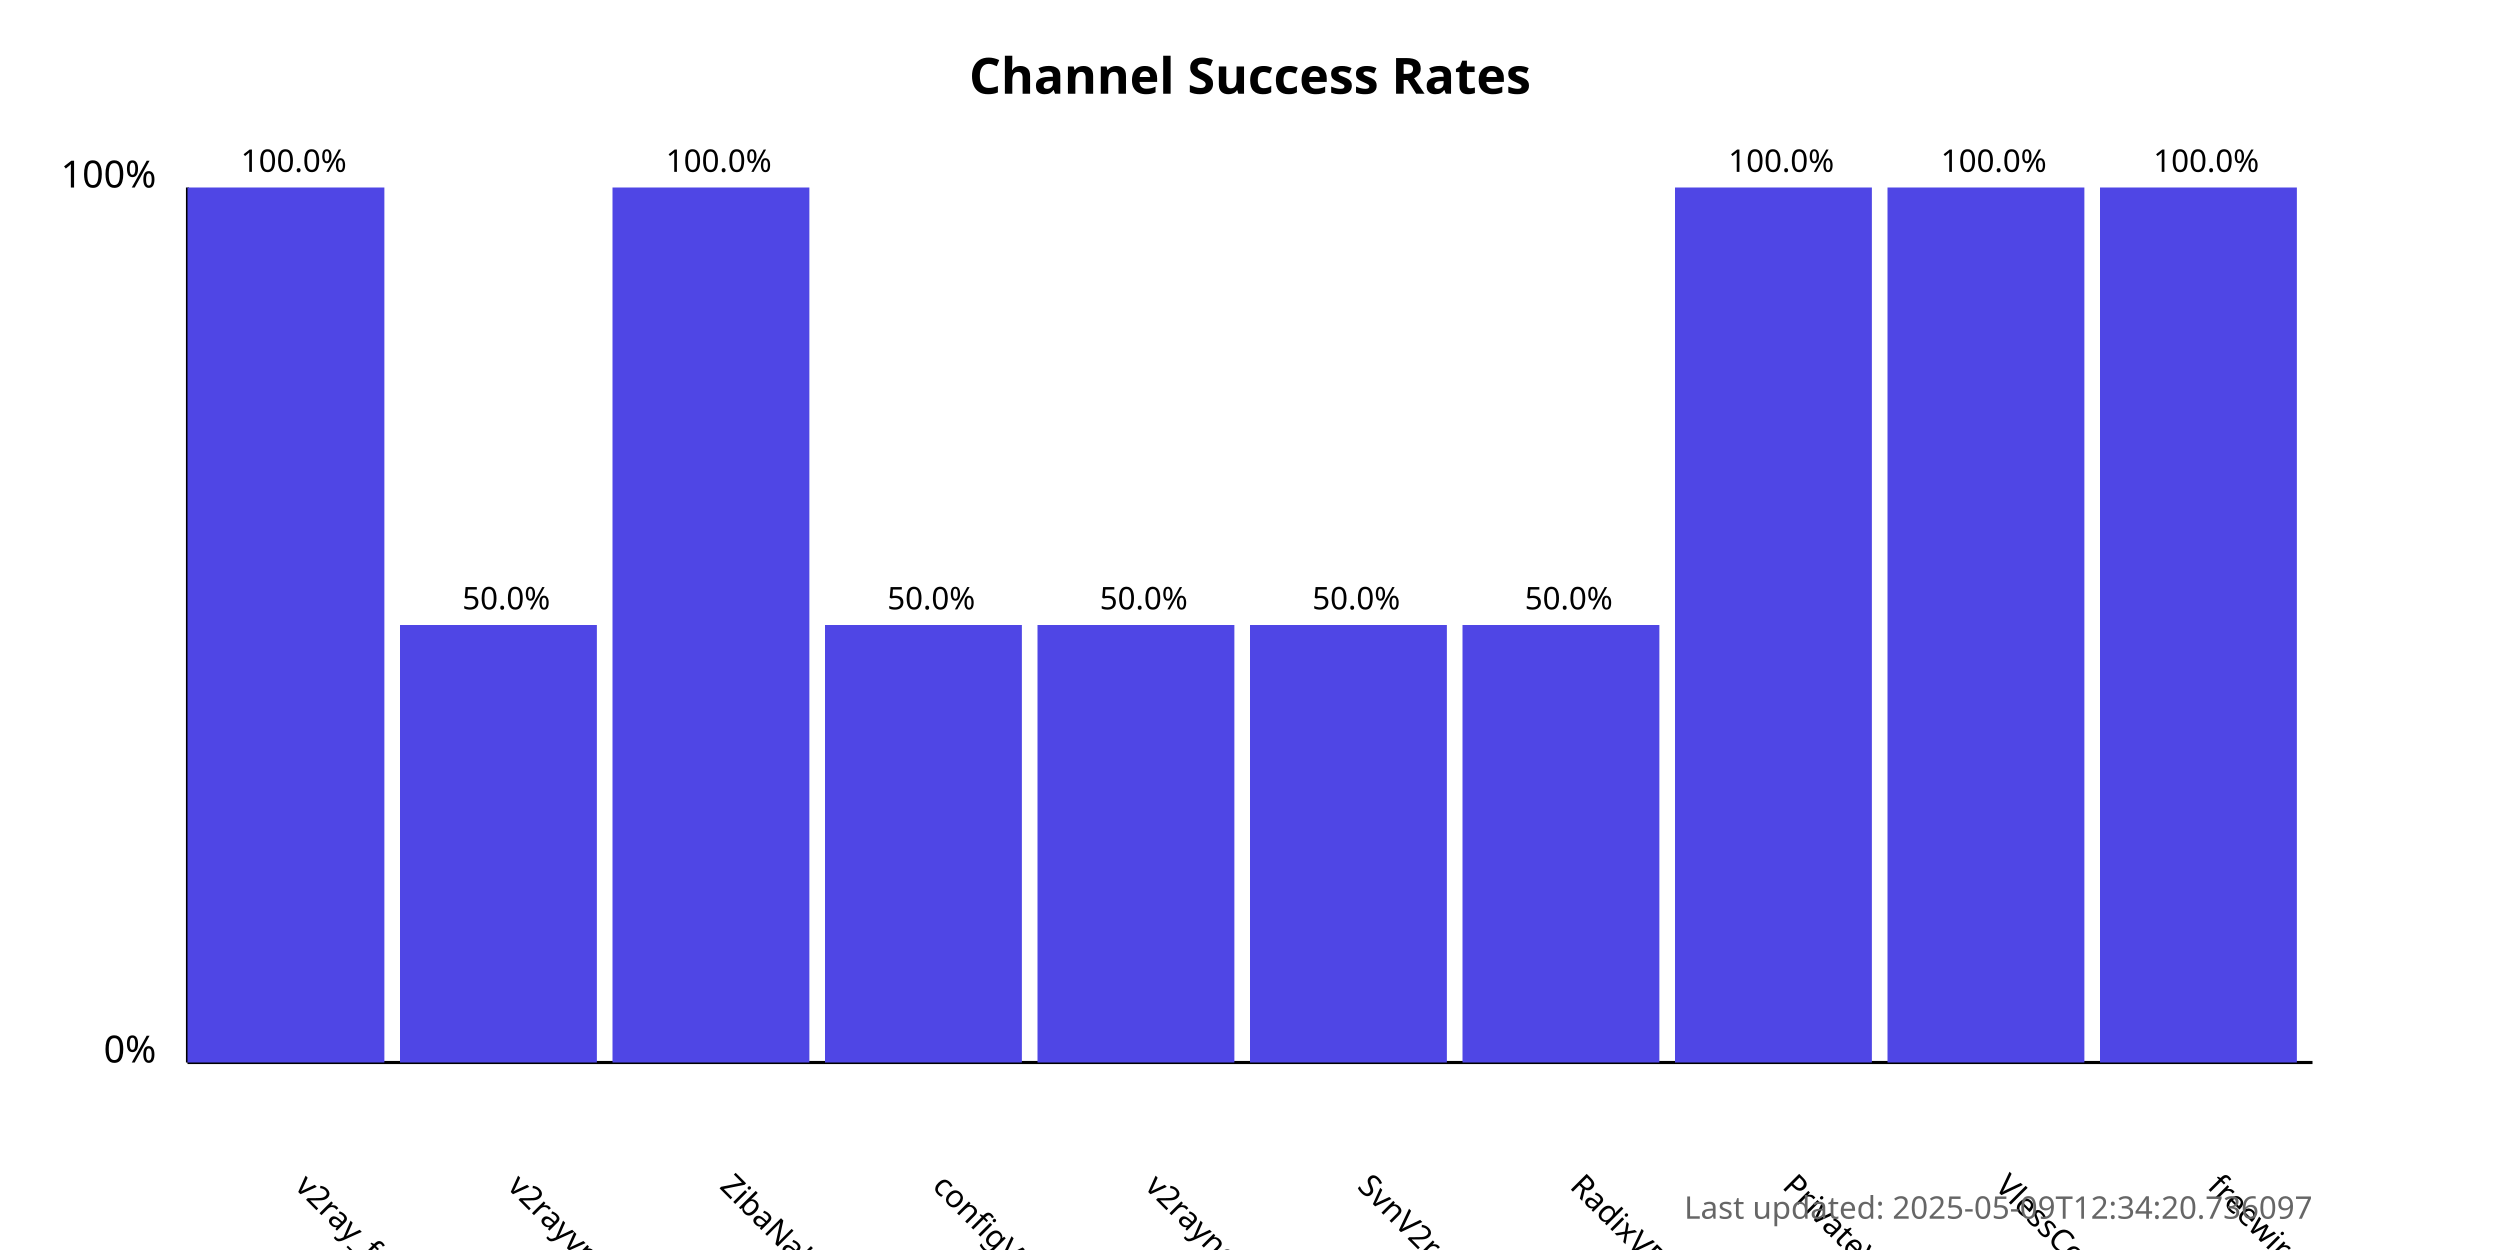
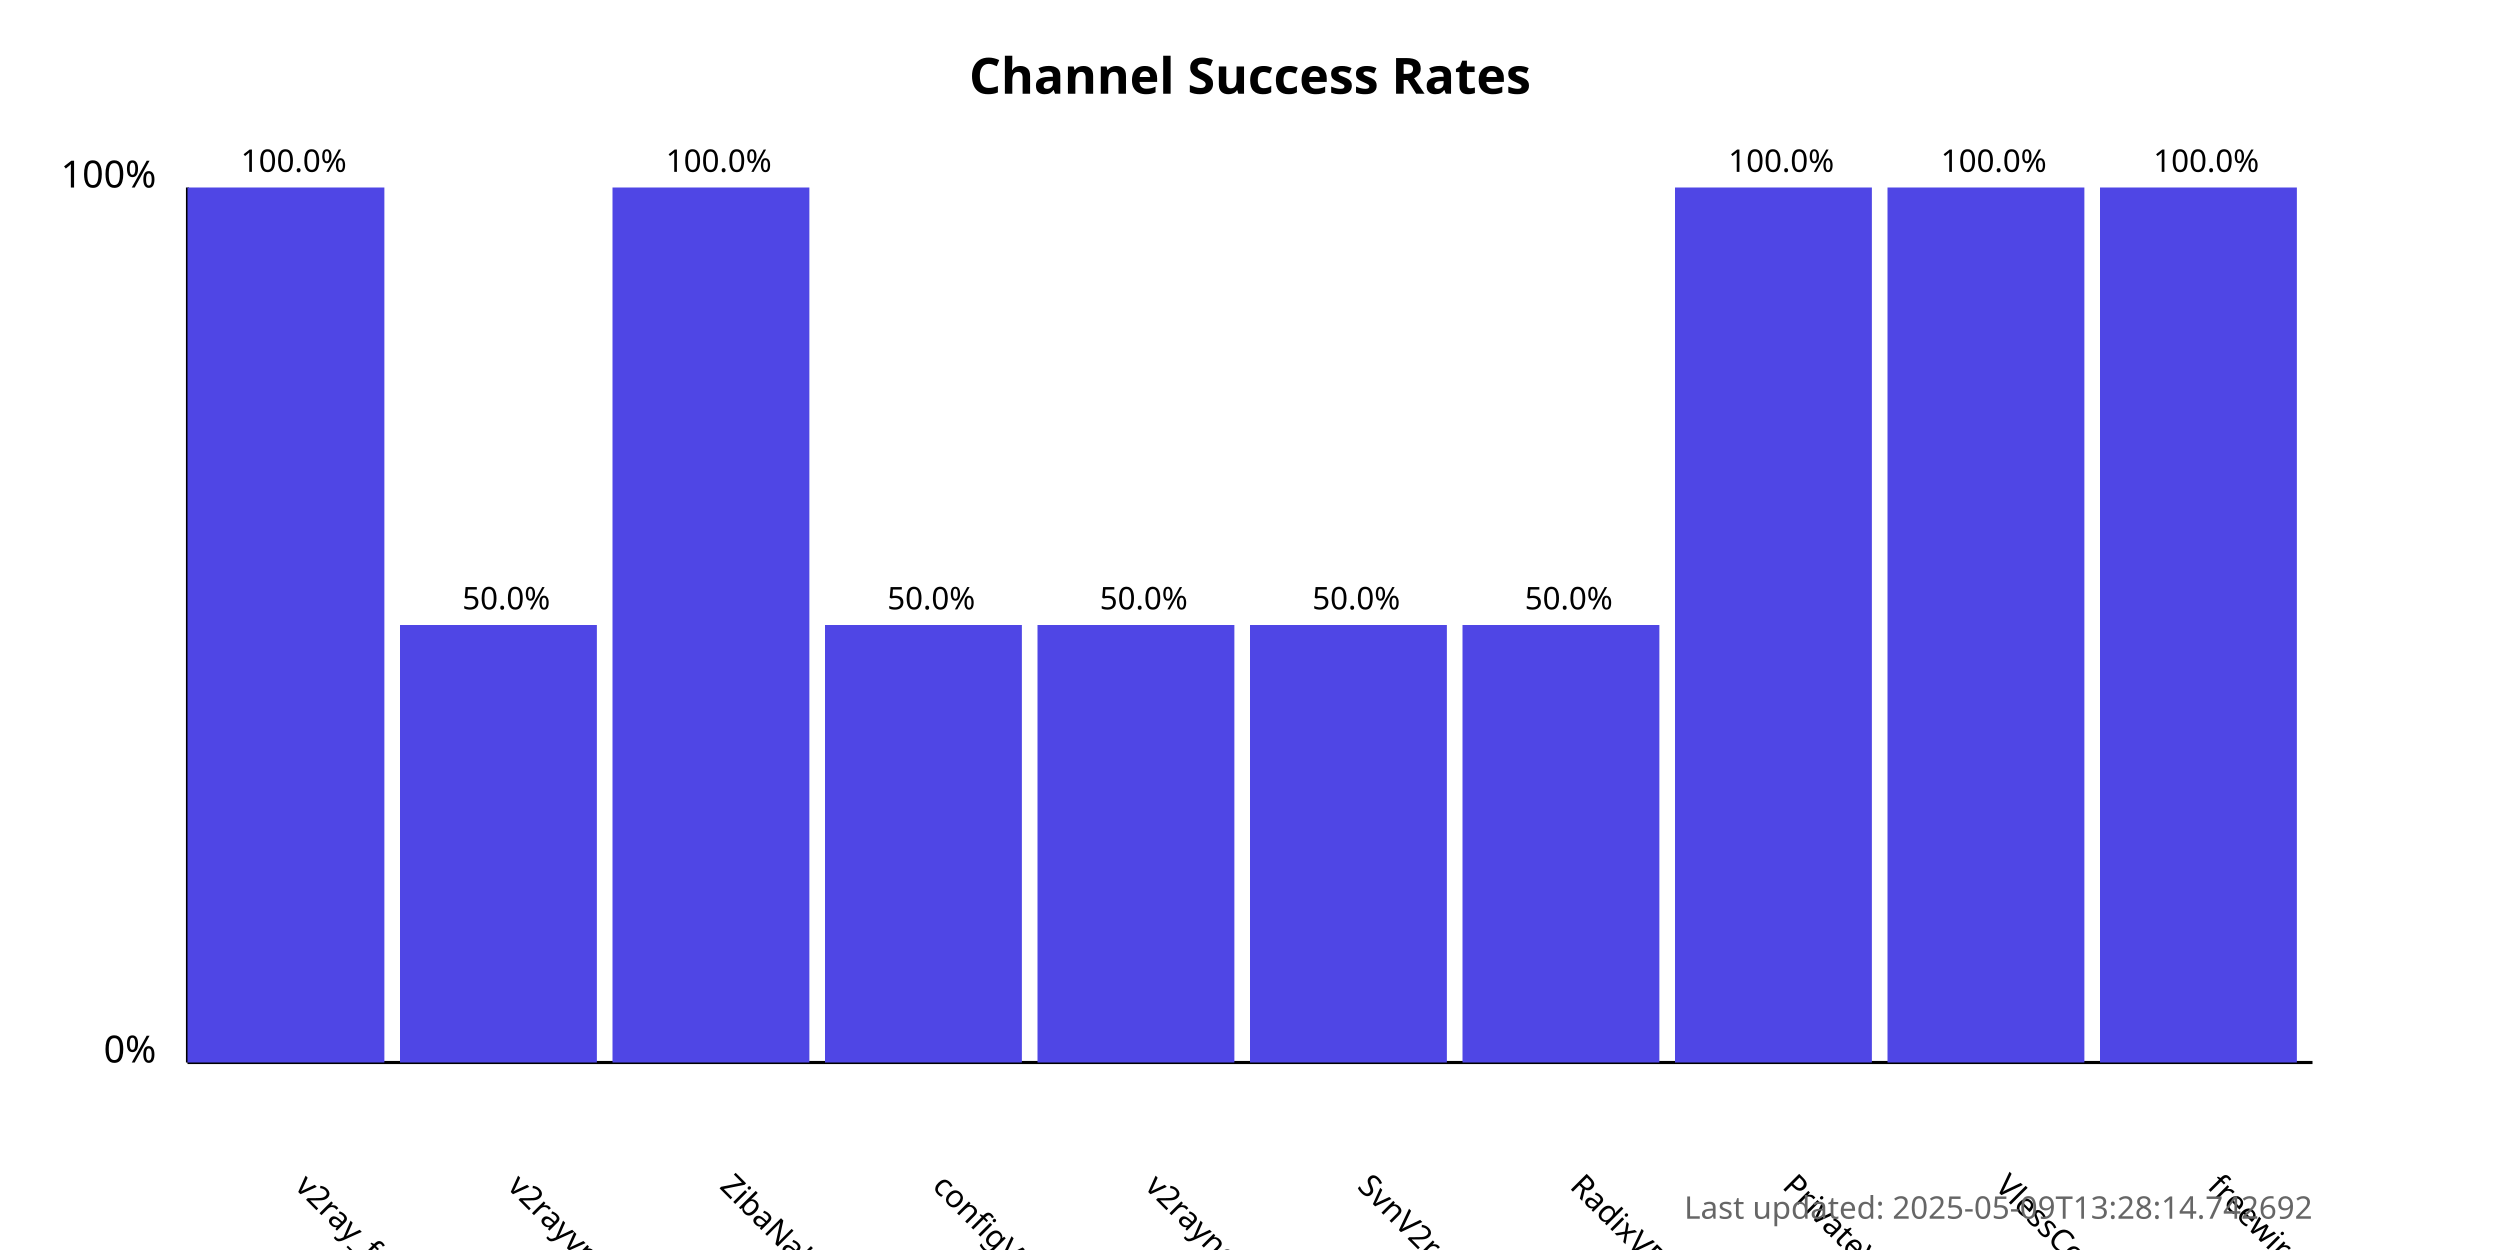
<svg xmlns="http://www.w3.org/2000/svg" width="800" height="400">
  <style>
            .chart-title { font: bold 16px sans-serif; }
            .axis-label { font: 12px sans-serif; }
            .tick-label { font: 10px sans-serif; }
            .bar { fill: #4f46e5; }
            .bar:hover { fill: #6366f1; }
            .timestamp { font: 10px sans-serif; fill: #666; }
        </style>
  <text x="400.0" y="30" text-anchor="middle" class="chart-title">
            Channel Success Rates
        </text>
  <line x1="60" y1="340" x2="60" y2="60" stroke="black" stroke-width="1" />
  <line x1="60" y1="340" x2="740" y2="340" stroke="black" stroke-width="1" />
  <text x="50" y="340" text-anchor="end" class="axis-label">0%</text>
  <text x="50" y="60" text-anchor="end" class="axis-label">100%</text>
  <g>
    <rect x="60" y="60.0" width="63.0" height="280.0" class="bar" />
    <text x="94.0" y="380" transform="rotate(45, 94.0, 380)" text-anchor="start" class="tick-label">
                v2ray_free_conf
            </text>
    <text x="94.0" y="55.0" text-anchor="middle" class="tick-label">
                100.0%
            </text>
  </g>
  <g>
    <rect x="128.0" y="200.0" width="63.0" height="140.0" class="bar" />
    <text x="162.0" y="380" transform="rotate(45, 162.0, 380)" text-anchor="start" class="tick-label">
                v2rayvpno
            </text>
    <text x="162.0" y="195.0" text-anchor="middle" class="tick-label">
                50.0%
            </text>
  </g>
  <g>
    <rect x="196.0" y="60.0" width="63.0" height="280.0" class="bar" />
    <text x="230.0" y="380" transform="rotate(45, 230.0, 380)" text-anchor="start" class="tick-label">
                ZibaNabz
            </text>
    <text x="230.0" y="55.0" text-anchor="middle" class="tick-label">
                100.0%
            </text>
  </g>
  <g>
    <rect x="264.0" y="200.0" width="63.0" height="140.0" class="bar" />
    <text x="298.0" y="380" transform="rotate(45, 298.0, 380)" text-anchor="start" class="tick-label">
                configV2rayForFree
            </text>
    <text x="298.0" y="195.0" text-anchor="middle" class="tick-label">
                50.0%
            </text>
  </g>
  <g>
    <rect x="332.0" y="200.0" width="63.0" height="140.0" class="bar" />
    <text x="366.0" y="380" transform="rotate(45, 366.0, 380)" text-anchor="start" class="tick-label">
                v2rayngvpn
            </text>
    <text x="366.0" y="195.0" text-anchor="middle" class="tick-label">
                50.0%
            </text>
  </g>
  <g>
    <rect x="400.0" y="200.0" width="63.0" height="140.0" class="bar" />
    <text x="434.0" y="380" transform="rotate(45, 434.0, 380)" text-anchor="start" class="tick-label">
                SvnV2ray
            </text>
    <text x="434.0" y="195.0" text-anchor="middle" class="tick-label">
                50.0%
            </text>
  </g>
  <g>
    <rect x="468.0" y="200.0" width="63.0" height="140.0" class="bar" />
    <text x="502.0" y="380" transform="rotate(45, 502.0, 380)" text-anchor="start" class="tick-label">
                RadixVPN
            </text>
    <text x="502.0" y="195.0" text-anchor="middle" class="tick-label">
                50.0%
            </text>
  </g>
  <g>
    <rect x="536.0" y="60.0" width="63.0" height="280.0" class="bar" />
    <text x="570.0" y="380" transform="rotate(45, 570.0, 380)" text-anchor="start" class="tick-label">
                PrivateVPNs
            </text>
    <text x="570.0" y="55.0" text-anchor="middle" class="tick-label">
                100.0%
            </text>
  </g>
  <g>
    <rect x="604.0" y="60.0" width="63.0" height="280.0" class="bar" />
    <text x="638.0" y="380" transform="rotate(45, 638.0, 380)" text-anchor="start" class="tick-label">
                VlessConfig
            </text>
    <text x="638.0" y="55.0" text-anchor="middle" class="tick-label">
                100.0%
            </text>
  </g>
  <g>
    <rect x="672.0" y="60.0" width="63.0" height="280.0" class="bar" />
    <text x="706.0" y="380" transform="rotate(45, 706.0, 380)" text-anchor="start" class="tick-label">
                freewireguard
            </text>
    <text x="706.0" y="55.0" text-anchor="middle" class="tick-label">
                100.0%
            </text>
  </g>
  <text x="740" y="390" text-anchor="end" class="timestamp">
-             Last updated: 2025-05-09T12:34:20.736097
+             Last updated: 2025-05-09T13:28:14.742692
        </text>
</svg>
